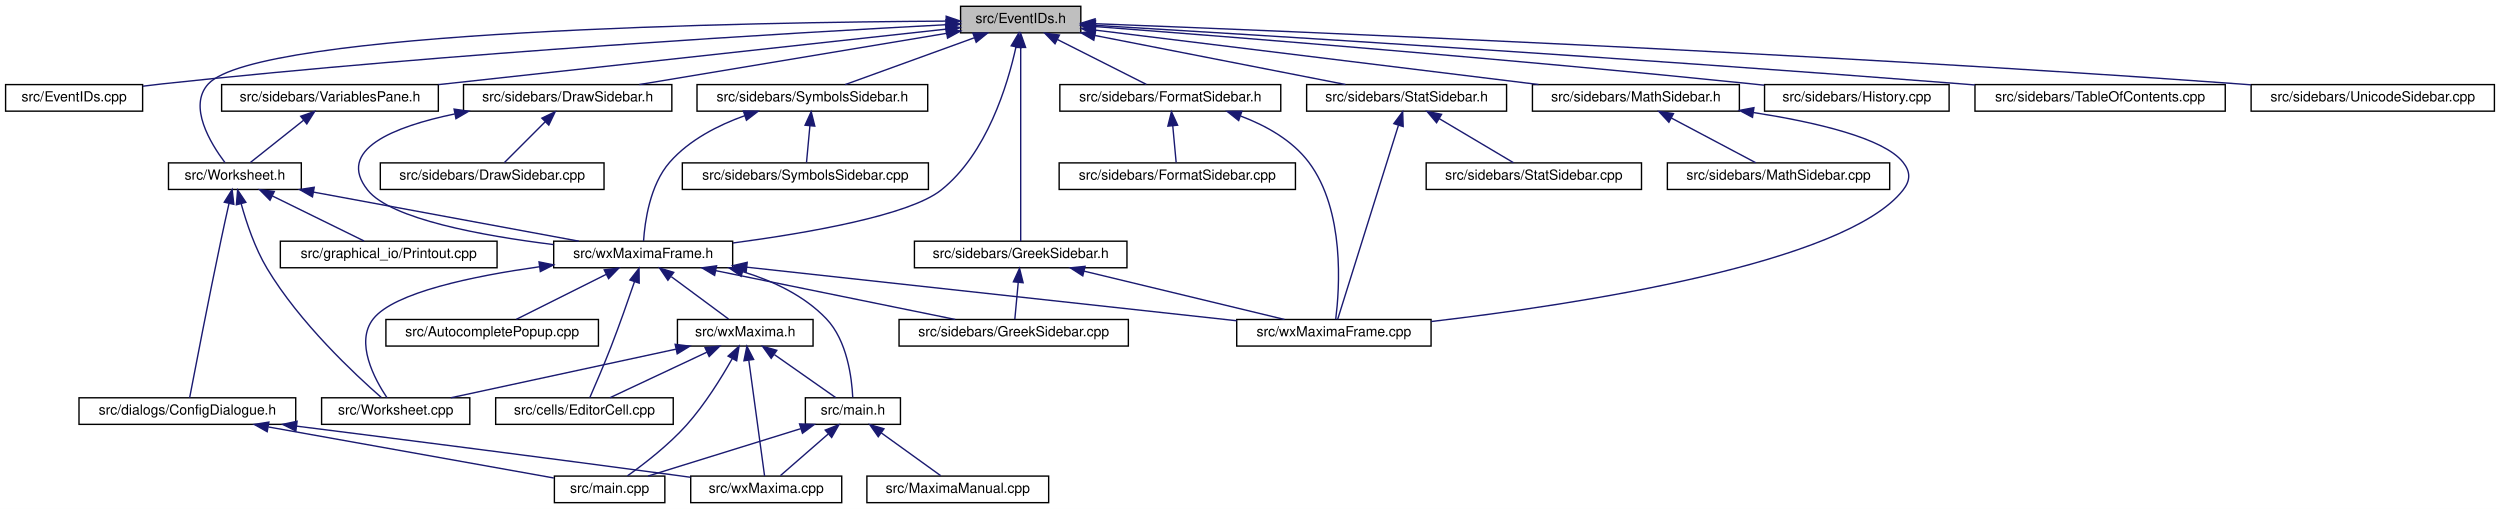
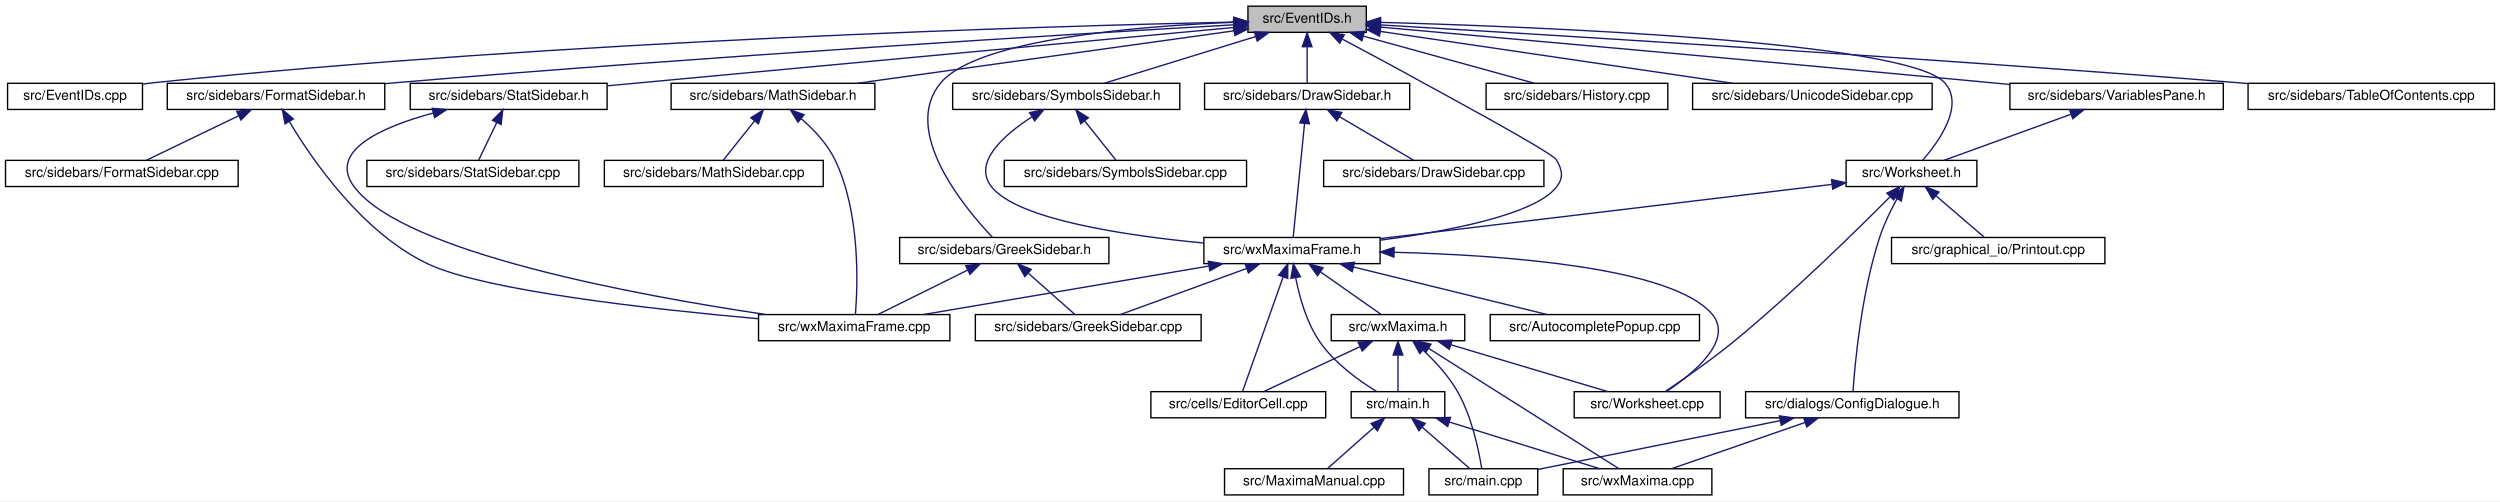
- <svg xmlns="http://www.w3.org/2000/svg" xmlns:xlink="http://www.w3.org/1999/xlink" width="1788pt" height="364pt" viewBox="0.00 0.00 1788.00 364.00">
+ <svg xmlns="http://www.w3.org/2000/svg" xmlns:xlink="http://www.w3.org/1999/xlink" width="1816pt" height="364pt" viewBox="0.00 0.00 1816.00 364.00">
  <g id="graph0" class="graph" transform="scale(1 1) rotate(0) translate(4 360)">
-     <polygon fill="white" stroke="transparent" points="-4,4 -4,-360 1784,-360 1784,4 -4,4" />
+     <polygon fill="white" stroke="transparent" points="-4,4 -4,-360 1812,-360 1812,4 -4,4" />
    <g id="node1" class="node">
      <g id="a_node1">
        <a xlink:title="This file declares the class EventIDs that contains unique IDs for many events wxMaxima needs.">
-           <polygon fill="#bfbfbf" stroke="black" points="683,-336.5 683,-355.5 769,-355.5 769,-336.5 683,-336.5" />
-           <text text-anchor="middle" x="726" y="-343.5" font-family="Helvetica,sans-Serif" font-size="10.00">src/EventIDs.h</text>
+           <polygon fill="#bfbfbf" stroke="black" points="902.5,-336.5 902.5,-355.5 988.5,-355.5 988.5,-336.5 902.5,-336.5" />
+           <text text-anchor="middle" x="945.5" y="-343.5" font-family="Helvetica,sans-Serif" font-size="10.00">src/EventIDs.h</text>
        </a>
      </g>
    </g>
    <g id="node2" class="node">
      <g id="a_node2">
        <a xlink:href="EventIDs_8cpp.html" target="_top" xlink:title="This file defines the class EventIDs that contains unique IDs for many events wxMaxima needs.">
-           <polygon fill="white" stroke="black" points="0,-280.5 0,-299.5 98,-299.5 98,-280.5 0,-280.5" />
-           <text text-anchor="middle" x="49" y="-287.5" font-family="Helvetica,sans-Serif" font-size="10.00">src/EventIDs.cpp</text>
+           <polygon fill="white" stroke="black" points="1.5,-280.5 1.5,-299.5 99.5,-299.5 99.5,-280.5 1.5,-280.5" />
+           <text text-anchor="middle" x="50.5" y="-287.5" font-family="Helvetica,sans-Serif" font-size="10.00">src/EventIDs.cpp</text>
        </a>
      </g>
    </g>
    <g id="edge1" class="edge">
-       <path fill="none" stroke="midnightblue" d="M672.54,-342.32C565.79,-336.7 318.71,-322.31 112,-300 107.5,-299.51 102.82,-298.95 98.14,-298.35" />
-       <polygon fill="midnightblue" stroke="midnightblue" points="672.56,-345.83 682.73,-342.85 672.93,-338.84 672.56,-345.83" />
+       <path fill="none" stroke="midnightblue" d="M891.95,-343.98C759.02,-341.05 403.38,-330.73 108.5,-300 105.56,-299.69 102.54,-299.34 99.5,-298.96" />
+       <polygon fill="midnightblue" stroke="midnightblue" points="892.18,-347.49 902.26,-344.2 892.33,-340.49 892.18,-347.49" />
    </g>
    <g id="node3" class="node">
      <g id="a_node3">
        <a xlink:href="DrawSidebar_8h.html" target="_top" xlink:title="This file declares the class StatSidebar, that provides some statistics buttons.">
-           <polygon fill="white" stroke="black" points="327.5,-280.5 327.5,-299.5 476.5,-299.5 476.5,-280.5 327.5,-280.5" />
-           <text text-anchor="middle" x="402" y="-287.5" font-family="Helvetica,sans-Serif" font-size="10.00">src/sidebars/DrawSidebar.h</text>
+           <polygon fill="white" stroke="black" points="871,-280.5 871,-299.5 1020,-299.5 1020,-280.5 871,-280.5" />
+           <text text-anchor="middle" x="945.5" y="-287.5" font-family="Helvetica,sans-Serif" font-size="10.00">src/sidebars/DrawSidebar.h</text>
        </a>
      </g>
    </g>
    <g id="edge2" class="edge">
-       <path fill="none" stroke="midnightblue" d="M672.82,-336.14C612.02,-326 513.19,-309.53 453.22,-299.54" />
-       <polygon fill="midnightblue" stroke="midnightblue" points="672.54,-339.64 682.98,-337.83 673.69,-332.73 672.54,-339.64" />
+       <path fill="none" stroke="midnightblue" d="M945.5,-325.8C945.5,-316.91 945.5,-306.78 945.5,-299.75" />
+       <polygon fill="midnightblue" stroke="midnightblue" points="942,-326.08 945.5,-336.08 949,-326.08 942,-326.08" />
    </g>
    <g id="node5" class="node">
      <g id="a_node5">
        <a xlink:href="wxMaximaFrame_8h.html" target="_top" xlink:title="This file declares the class wxMaximaFrame.">
-           <polygon fill="white" stroke="black" points="392,-168.5 392,-187.5 520,-187.5 520,-168.5 392,-168.5" />
-           <text text-anchor="middle" x="456" y="-175.5" font-family="Helvetica,sans-Serif" font-size="10.00">src/wxMaximaFrame.h</text>
+           <polygon fill="white" stroke="black" points="870.5,-168.5 870.5,-187.5 998.5,-187.5 998.5,-168.5 870.5,-168.5" />
+           <text text-anchor="middle" x="934.5" y="-175.5" font-family="Helvetica,sans-Serif" font-size="10.00">src/wxMaximaFrame.h</text>
        </a>
      </g>
    </g>
    <g id="edge47" class="edge">
-       <path fill="none" stroke="midnightblue" d="M722.6,-326.31C716.68,-299.36 701.82,-249.97 669,-224 646.25,-206 574.2,-193.41 520.16,-186.21" />
-       <polygon fill="midnightblue" stroke="midnightblue" points="719.22,-327.24 724.62,-336.35 726.08,-325.86 719.22,-327.24" />
+       <path fill="none" stroke="midnightblue" d="M971.13,-331.54C987.83,-322.71 1010.04,-310.82 1029.5,-300 1034.94,-296.97 1123.39,-249.39 1126.5,-244 1130.94,-236.3 1132.02,-230.97 1126.5,-224 1110.66,-204.01 1048.21,-192.05 998.78,-185.54" />
+       <polygon fill="midnightblue" stroke="midnightblue" points="969.21,-328.6 962,-336.36 972.48,-334.79 969.21,-328.6" />
    </g>
    <g id="node16" class="node">
      <g id="a_node16">
+         <a xlink:href="GreekSidebar_8h.html" target="_top" xlink:title="This file declares the class wxMaximaFrame.">
+           <polygon fill="white" stroke="black" points="649.5,-168.5 649.5,-187.5 801.5,-187.5 801.5,-168.5 649.5,-168.5" />
+           <text text-anchor="middle" x="725.5" y="-175.5" font-family="Helvetica,sans-Serif" font-size="10.00">src/sidebars/GreekSidebar.h</text>
+         </a>
+       </g>
+     </g>
+     <g id="edge20" class="edge">
+       <path fill="none" stroke="midnightblue" d="M892.12,-343.81C822.44,-340.99 706.17,-331.56 679.5,-300 649.91,-264.98 696.69,-208.94 716.91,-187.61" />
+       <polygon fill="midnightblue" stroke="midnightblue" points="892.35,-347.32 902.47,-344.19 892.61,-340.32 892.35,-347.32" />
+     </g>
+     <g id="node17" class="node">
+       <g id="a_node17">
        <a xlink:href="FormatSidebar_8h.html" target="_top" xlink:title="This file declares the class StatSidebar, that provides some statistics buttons.">
-           <polygon fill="white" stroke="black" points="754,-280.5 754,-299.5 912,-299.5 912,-280.5 754,-280.5" />
-           <text text-anchor="middle" x="833" y="-287.5" font-family="Helvetica,sans-Serif" font-size="10.00">src/sidebars/FormatSidebar.h</text>
-         </a>
-       </g>
-     </g>
-     <g id="edge20" class="edge">
-       <path fill="none" stroke="midnightblue" d="M752.3,-331.73C772.11,-321.73 798.71,-308.31 815.85,-299.65" />
-       <polygon fill="midnightblue" stroke="midnightblue" points="750.54,-328.69 743.19,-336.32 753.7,-334.94 750.54,-328.69" />
-     </g>
-     <g id="node18" class="node">
-       <g id="a_node18">
-         <a xlink:href="History_8cpp.html" target="_top" xlink:title="This file defines the class History.">
-           <polygon fill="white" stroke="black" points="1258,-280.5 1258,-299.5 1390,-299.5 1390,-280.5 1258,-280.5" />
-           <text text-anchor="middle" x="1324" y="-287.5" font-family="Helvetica,sans-Serif" font-size="10.00">src/sidebars/History.cpp</text>
+           <polygon fill="white" stroke="black" points="117.5,-280.5 117.5,-299.5 275.5,-299.5 275.5,-280.5 117.5,-280.5" />
+           <text text-anchor="middle" x="196.5" y="-287.5" font-family="Helvetica,sans-Serif" font-size="10.00">src/sidebars/FormatSidebar.h</text>
        </a>
      </g>
    </g>
    <g id="edge23" class="edge">
-       <path fill="none" stroke="midnightblue" d="M779.27,-341.01C873.91,-333.79 1077.52,-317.66 1249,-300 1251.87,-299.7 1254.8,-299.39 1257.76,-299.07" />
-       <polygon fill="midnightblue" stroke="midnightblue" points="778.8,-337.54 769.1,-341.78 779.33,-344.52 778.8,-337.54" />
+       <path fill="none" stroke="midnightblue" d="M892.08,-341.98C779.6,-335.49 510.11,-319.21 284.5,-300 281.59,-299.75 278.63,-299.49 275.64,-299.22" />
+       <polygon fill="midnightblue" stroke="midnightblue" points="891.97,-345.48 902.15,-342.56 892.37,-338.49 891.97,-345.48" />
    </g>
    <g id="node19" class="node">
      <g id="a_node19">
-         <a xlink:href="GreekSidebar_8h.html" target="_top" xlink:title="This file declares the class wxMaximaFrame.">
-           <polygon fill="white" stroke="black" points="650,-168.5 650,-187.5 802,-187.5 802,-168.5 650,-168.5" />
-           <text text-anchor="middle" x="726" y="-175.5" font-family="Helvetica,sans-Serif" font-size="10.00">src/sidebars/GreekSidebar.h</text>
-         </a>
-       </g>
-     </g>
-     <g id="edge24" class="edge">
-       <path fill="none" stroke="midnightblue" d="M726,-325.93C726,-289.92 726,-213.23 726,-187.57" />
-       <polygon fill="midnightblue" stroke="midnightblue" points="722.5,-326.08 726,-336.08 729.5,-326.08 722.5,-326.08" />
-     </g>
-     <g id="node20" class="node">
-       <g id="a_node20">
+         <a xlink:href="MathSidebar_8h.html" target="_top" xlink:title="This file declares the class wxMaximaFrame.">
+           <polygon fill="white" stroke="black" points="483.5,-280.5 483.5,-299.5 631.5,-299.5 631.5,-280.5 483.5,-280.5" />
+           <text text-anchor="middle" x="557.5" y="-287.5" font-family="Helvetica,sans-Serif" font-size="10.00">src/sidebars/MathSidebar.h</text>
+         </a>
+       </g>
+     </g>
+     <g id="edge26" class="edge">
+       <path fill="none" stroke="midnightblue" d="M892.37,-337.61C820.95,-327.67 694.26,-310.03 618.86,-299.54" />
+       <polygon fill="midnightblue" stroke="midnightblue" points="892.11,-341.1 902.49,-339.01 893.07,-334.17 892.11,-341.1" />
+     </g>
+     <g id="node21" class="node">
+       <g id="a_node21">
        <a xlink:href="StatSidebar_8h.html" target="_top" xlink:title="This file declares the class StatSidebar, that provides some statistics buttons.">
-           <polygon fill="white" stroke="black" points="930.5,-280.5 930.5,-299.5 1073.5,-299.5 1073.5,-280.5 930.5,-280.5" />
-           <text text-anchor="middle" x="1002" y="-287.5" font-family="Helvetica,sans-Serif" font-size="10.00">src/sidebars/StatSidebar.h</text>
-         </a>
-       </g>
-     </g>
-     <g id="edge27" class="edge">
-       <path fill="none" stroke="midnightblue" d="M779.17,-334.6C831.26,-324.41 909.69,-309.06 958.27,-299.56" />
-       <polygon fill="midnightblue" stroke="midnightblue" points="778.27,-331.21 769.12,-336.56 779.61,-338.08 778.27,-331.21" />
-     </g>
-     <g id="node22" class="node">
-       <g id="a_node22">
-         <a xlink:href="MathSidebar_8h.html" target="_top" xlink:title="This file declares the class wxMaximaFrame.">
-           <polygon fill="white" stroke="black" points="1092,-280.5 1092,-299.5 1240,-299.5 1240,-280.5 1092,-280.5" />
-           <text text-anchor="middle" x="1166" y="-287.5" font-family="Helvetica,sans-Serif" font-size="10.00">src/sidebars/MathSidebar.h</text>
-         </a>
-       </g>
-     </g>
-     <g id="edge30" class="edge">
-       <path fill="none" stroke="midnightblue" d="M779.68,-338.41C859.24,-328.65 1008.49,-310.33 1096.37,-299.55" />
-       <polygon fill="midnightblue" stroke="midnightblue" points="778.89,-334.98 769.39,-339.67 779.74,-341.93 778.89,-334.98" />
-     </g>
-     <g id="node24" class="node">
-       <g id="a_node24">
-         <a xlink:href="TableOfContents_8cpp.html" target="_top" xlink:title="This file defines the class Structure.">
-           <polygon fill="white" stroke="black" points="1408.5,-280.5 1408.5,-299.5 1587.5,-299.5 1587.5,-280.5 1408.5,-280.5" />
-           <text text-anchor="middle" x="1498" y="-287.5" font-family="Helvetica,sans-Serif" font-size="10.00">src/sidebars/TableOfContents.cpp</text>
-         </a>
-       </g>
-     </g>
-     <g id="edge33" class="edge">
-       <path fill="none" stroke="midnightblue" d="M779.53,-341.86C893.51,-335.07 1168.63,-318.17 1399,-300 1402.1,-299.76 1405.25,-299.5 1408.43,-299.24" />
-       <polygon fill="midnightblue" stroke="midnightblue" points="779.11,-338.38 769.33,-342.46 779.52,-345.36 779.11,-338.38" />
+           <polygon fill="white" stroke="black" points="294,-280.5 294,-299.5 437,-299.5 437,-280.5 294,-280.5" />
+           <text text-anchor="middle" x="365.5" y="-287.5" font-family="Helvetica,sans-Serif" font-size="10.00">src/sidebars/StatSidebar.h</text>
+         </a>
+       </g>
+     </g>
+     <g id="edge29" class="edge">
+       <path fill="none" stroke="midnightblue" d="M892.37,-340.05C787.79,-330.32 555.17,-308.66 437.15,-297.67" />
+       <polygon fill="midnightblue" stroke="midnightblue" points="892.1,-343.54 902.38,-340.99 892.75,-336.57 892.1,-343.54" />
+     </g>
+     <g id="node23" class="node">
+       <g id="a_node23">
+         <a xlink:href="SymbolsSidebar_8h.html" target="_top" xlink:title="This file declares the class wxMaximaFrame.">
+           <polygon fill="white" stroke="black" points="688,-280.5 688,-299.5 853,-299.5 853,-280.5 688,-280.5" />
+           <text text-anchor="middle" x="770.5" y="-287.5" font-family="Helvetica,sans-Serif" font-size="10.00">src/sidebars/SymbolsSidebar.h</text>
+         </a>
+       </g>
+     </g>
+     <g id="edge32" class="edge">
+       <path fill="none" stroke="midnightblue" d="M908.03,-333.44C875.03,-323.26 827.74,-308.66 798.1,-299.52" />
+       <polygon fill="midnightblue" stroke="midnightblue" points="907.18,-336.84 917.77,-336.44 909.25,-330.15 907.18,-336.84" />
    </g>
    <g id="node25" class="node">
      <g id="a_node25">
-         <a xlink:href="UnicodeSidebar_8cpp.html" target="_top" xlink:title="This file defines the class UnicodeSidebar.">
-           <polygon fill="white" stroke="black" points="1606,-280.5 1606,-299.5 1780,-299.5 1780,-280.5 1606,-280.5" />
-           <text text-anchor="middle" x="1693" y="-287.5" font-family="Helvetica,sans-Serif" font-size="10.00">src/sidebars/UnicodeSidebar.cpp</text>
-         </a>
-       </g>
-     </g>
-     <g id="edge34" class="edge">
-       <path fill="none" stroke="midnightblue" d="M779.25,-343.03C915.44,-337.81 1287.55,-322.49 1597,-300 1599.92,-299.79 1602.89,-299.56 1605.89,-299.33" />
-       <polygon fill="midnightblue" stroke="midnightblue" points="778.95,-339.53 769.09,-343.41 779.21,-346.53 778.95,-339.53" />
+         <a xlink:href="History_8cpp.html" target="_top" xlink:title="This file defines the class History.">
+           <polygon fill="white" stroke="black" points="1075.5,-280.5 1075.5,-299.5 1207.5,-299.5 1207.5,-280.5 1075.5,-280.5" />
+           <text text-anchor="middle" x="1141.5" y="-287.5" font-family="Helvetica,sans-Serif" font-size="10.00">src/sidebars/History.cpp</text>
+         </a>
+       </g>
+     </g>
+     <g id="edge35" class="edge">
+       <path fill="none" stroke="midnightblue" d="M986.52,-333.7C1023.51,-323.51 1077.1,-308.74 1110.59,-299.52" />
+       <polygon fill="midnightblue" stroke="midnightblue" points="985.27,-330.41 976.56,-336.44 987.13,-337.16 985.27,-330.41" />
    </g>
    <g id="node26" class="node">
      <g id="a_node26">
-         <a xlink:href="VariablesPane_8h.html" target="_top" xlink:title="The file that contains the &quot;variables&quot; sidepane.">
-           <polygon fill="white" stroke="black" points="154.5,-280.5 154.5,-299.5 309.5,-299.5 309.5,-280.5 154.5,-280.5" />
-           <text text-anchor="middle" x="232" y="-287.5" font-family="Helvetica,sans-Serif" font-size="10.00">src/sidebars/VariablesPane.h</text>
-         </a>
-       </g>
-     </g>
-     <g id="edge35" class="edge">
-       <path fill="none" stroke="midnightblue" d="M672.62,-339.16C585.09,-329.6 410.71,-310.53 309.55,-299.48" />
-       <polygon fill="midnightblue" stroke="midnightblue" points="672.27,-342.65 682.59,-340.26 673.03,-335.69 672.27,-342.65" />
+         <a xlink:href="UnicodeSidebar_8cpp.html" target="_top" xlink:title="This file defines the class UnicodeSidebar.">
+           <polygon fill="white" stroke="black" points="1225.5,-280.5 1225.5,-299.5 1399.5,-299.5 1399.5,-280.5 1225.5,-280.5" />
+           <text text-anchor="middle" x="1312.5" y="-287.5" font-family="Helvetica,sans-Serif" font-size="10.00">src/sidebars/UnicodeSidebar.cpp</text>
+         </a>
+       </g>
+     </g>
+     <g id="edge36" class="edge">
+       <path fill="none" stroke="midnightblue" d="M998.77,-337.16C1066.91,-327.14 1184.49,-309.84 1254.73,-299.5" />
+       <polygon fill="midnightblue" stroke="midnightblue" points="998.06,-333.73 988.68,-338.65 999.08,-340.65 998.06,-333.73" />
    </g>
    <g id="node27" class="node">
      <g id="a_node27">
+         <a xlink:href="VariablesPane_8h.html" target="_top" xlink:title="The file that contains the &quot;variables&quot; sidepane.">
+           <polygon fill="white" stroke="black" points="1456,-280.5 1456,-299.5 1611,-299.5 1611,-280.5 1456,-280.5" />
+           <text text-anchor="middle" x="1533.5" y="-287.5" font-family="Helvetica,sans-Serif" font-size="10.00">src/sidebars/VariablesPane.h</text>
+         </a>
+       </g>
+     </g>
+     <g id="edge37" class="edge">
+       <path fill="none" stroke="midnightblue" d="M998.68,-340.3C1089.49,-332.24 1280.28,-315.2 1441.5,-300 1446.13,-299.56 1450.9,-299.11 1455.7,-298.65" />
+       <polygon fill="midnightblue" stroke="midnightblue" points="998.29,-336.82 988.63,-341.19 998.9,-343.79 998.29,-336.82" />
+     </g>
+     <g id="node28" class="node">
+       <g id="a_node28">
        <a xlink:href="Worksheet_8h.html" target="_top" xlink:title="This file defines the class Worksheet.">
-           <polygon fill="white" stroke="black" points="116.5,-224.5 116.5,-243.5 211.5,-243.5 211.5,-224.5 116.5,-224.5" />
-           <text text-anchor="middle" x="164" y="-231.5" font-family="Helvetica,sans-Serif" font-size="10.00">src/Worksheet.h</text>
+           <polygon fill="white" stroke="black" points="1337,-224.5 1337,-243.5 1432,-243.5 1432,-224.5 1337,-224.5" />
+           <text text-anchor="middle" x="1384.5" y="-231.5" font-family="Helvetica,sans-Serif" font-size="10.00">src/Worksheet.h</text>
        </a>
      </g>
    </g>
    <g id="edge46" class="edge">
-       <path fill="none" stroke="midnightblue" d="M672.48,-344.9C535.48,-344.08 180.41,-338.26 145,-300 130.31,-284.12 146.55,-257.49 156.85,-243.77" />
-       <polygon fill="midnightblue" stroke="midnightblue" points="672.71,-348.4 682.73,-344.95 672.75,-341.4 672.71,-348.4" />
-     </g>
-     <g id="node30" class="node">
-       <g id="a_node30">
-         <a xlink:href="SymbolsSidebar_8h.html" target="_top" xlink:title="This file declares the class wxMaximaFrame.">
-           <polygon fill="white" stroke="black" points="494.5,-280.5 494.5,-299.5 659.5,-299.5 659.5,-280.5 494.5,-280.5" />
-           <text text-anchor="middle" x="577" y="-287.5" font-family="Helvetica,sans-Serif" font-size="10.00">src/sidebars/SymbolsSidebar.h</text>
-         </a>
-       </g>
-     </g>
-     <g id="edge43" class="edge">
-       <path fill="none" stroke="midnightblue" d="M692.63,-332.91C664.62,-322.75 625.3,-308.51 600.5,-299.52" />
-       <polygon fill="midnightblue" stroke="midnightblue" points="691.8,-336.33 702.39,-336.44 694.18,-329.75 691.8,-336.33" />
+       <path fill="none" stroke="midnightblue" d="M998.86,-343.76C1114.78,-340.52 1381.4,-329.86 1408.5,-300 1423.37,-283.61 1404.47,-257.2 1392.66,-243.64" />
+       <polygon fill="midnightblue" stroke="midnightblue" points="998.69,-340.26 988.79,-344.03 998.88,-347.26 998.69,-340.26" />
+     </g>
+     <g id="node31" class="node">
+       <g id="a_node31">
+         <a xlink:href="TableOfContents_8cpp.html" target="_top" xlink:title="This file defines the class Structure.">
+           <polygon fill="white" stroke="black" points="1629,-280.5 1629,-299.5 1808,-299.5 1808,-280.5 1629,-280.5" />
+           <text text-anchor="middle" x="1718.5" y="-287.5" font-family="Helvetica,sans-Serif" font-size="10.00">src/sidebars/TableOfContents.cpp</text>
+         </a>
+       </g>
+     </g>
+     <g id="edge45" class="edge">
+       <path fill="none" stroke="midnightblue" d="M998.77,-341.9C1112.84,-335.17 1389.17,-318.33 1620.5,-300 1623.23,-299.78 1625.99,-299.56 1628.79,-299.33" />
+       <polygon fill="midnightblue" stroke="midnightblue" points="998.34,-338.42 988.57,-342.5 998.75,-345.41 998.34,-338.42" />
    </g>
    <g id="node4" class="node">
      <g id="a_node4">
        <a xlink:href="DrawSidebar_8cpp.html" target="_top" xlink:title="This file defines the class StatSidebar.">
-           <polygon fill="white" stroke="black" points="268,-224.5 268,-243.5 428,-243.5 428,-224.5 268,-224.5" />
-           <text text-anchor="middle" x="348" y="-231.5" font-family="Helvetica,sans-Serif" font-size="10.00">src/sidebars/DrawSidebar.cpp</text>
+           <polygon fill="white" stroke="black" points="957.5,-224.5 957.5,-243.5 1117.5,-243.5 1117.5,-224.5 957.5,-224.5" />
+           <text text-anchor="middle" x="1037.5" y="-231.5" font-family="Helvetica,sans-Serif" font-size="10.00">src/sidebars/DrawSidebar.cpp</text>
        </a>
      </g>
    </g>
    <g id="edge3" class="edge">
-       <path fill="none" stroke="midnightblue" d="M386,-273C376.43,-263.43 364.64,-251.64 356.75,-243.75" />
-       <polygon fill="midnightblue" stroke="midnightblue" points="383.54,-275.49 393.08,-280.08 388.49,-270.54 383.54,-275.49" />
+       <path fill="none" stroke="midnightblue" d="M969.05,-275.18C985.98,-265.24 1008.28,-252.15 1022.76,-243.65" />
+       <polygon fill="midnightblue" stroke="midnightblue" points="967.13,-272.24 960.28,-280.32 970.68,-278.28 967.13,-272.24" />
    </g>
    <g id="edge4" class="edge">
-       <path fill="none" stroke="midnightblue" d="M321.24,-278.51C277.23,-269.35 236,-252.84 259,-224 275.49,-203.32 340.87,-191.39 391.84,-185.08" />
-       <polygon fill="midnightblue" stroke="midnightblue" points="320.76,-281.98 331.25,-280.46 322.1,-275.11 320.76,-281.98" />
+       <path fill="none" stroke="midnightblue" d="M943.63,-270.35C941.23,-246.25 937.13,-205.31 935.36,-187.59" />
+       <polygon fill="midnightblue" stroke="midnightblue" points="940.16,-270.77 944.64,-280.37 947.12,-270.07 940.16,-270.77" />
    </g>
    <g id="node6" class="node">
      <g id="a_node6">
        <a xlink:href="AutocompletePopup_8cpp.html" target="_top" xlink:title="This file defines the class AutocompletePopup.">
-           <polygon fill="white" stroke="black" points="272,-112.5 272,-131.5 424,-131.5 424,-112.5 272,-112.5" />
-           <text text-anchor="middle" x="348" y="-119.5" font-family="Helvetica,sans-Serif" font-size="10.00">src/AutocompletePopup.cpp</text>
+           <polygon fill="white" stroke="black" points="1078.5,-112.5 1078.5,-131.5 1230.5,-131.5 1230.5,-112.5 1078.5,-112.5" />
+           <text text-anchor="middle" x="1154.5" y="-119.5" font-family="Helvetica,sans-Serif" font-size="10.00">src/AutocompletePopup.cpp</text>
        </a>
      </g>
    </g>
    <g id="edge5" class="edge">
-       <path fill="none" stroke="midnightblue" d="M429.45,-163.73C409.45,-153.73 382.61,-140.31 365.31,-131.65" />
-       <polygon fill="midnightblue" stroke="midnightblue" points="428.14,-166.98 438.65,-168.32 431.27,-160.72 428.14,-166.98" />
+       <path fill="none" stroke="midnightblue" d="M979.22,-166.02C1020.78,-155.82 1081.81,-140.84 1119.8,-131.52" />
+       <polygon fill="midnightblue" stroke="midnightblue" points="978.24,-162.66 969.36,-168.44 979.91,-169.46 978.24,-162.66" />
    </g>
    <g id="node7" class="node">
      <g id="a_node7">
        <a xlink:href="EditorCell_8cpp.html" target="_top" xlink:title="This file defines the class EditorCell.">
-           <polygon fill="white" stroke="black" points="350.5,-56.5 350.5,-75.5 477.5,-75.5 477.5,-56.5 350.5,-56.5" />
-           <text text-anchor="middle" x="414" y="-63.5" font-family="Helvetica,sans-Serif" font-size="10.00">src/cells/EditorCell.cpp</text>
+           <polygon fill="white" stroke="black" points="832,-56.5 832,-75.5 959,-75.5 959,-56.5 832,-56.5" />
+           <text text-anchor="middle" x="895.5" y="-63.5" font-family="Helvetica,sans-Serif" font-size="10.00">src/cells/EditorCell.cpp</text>
        </a>
      </g>
    </g>
    <g id="edge6" class="edge">
-       <path fill="none" stroke="midnightblue" d="M449.75,-158.42C445.28,-145.36 439.02,-127.52 433,-112 428.03,-99.19 421.74,-84.57 417.8,-75.56" />
-       <polygon fill="midnightblue" stroke="midnightblue" points="446.51,-159.76 453.04,-168.11 453.14,-157.51 446.51,-159.76" />
+       <path fill="none" stroke="midnightblue" d="M928,-158.67C919.48,-134.62 904.86,-93.39 898.55,-75.59" />
+       <polygon fill="midnightblue" stroke="midnightblue" points="924.8,-160.11 931.44,-168.37 931.4,-157.77 924.8,-160.11" />
    </g>
    <g id="node8" class="node">
      <g id="a_node8">
        <a xlink:href="main_8h.html" target="_top" xlink:title="This file declares the class wxMaxima that contains most of the program's logic.">
-           <polygon fill="white" stroke="black" points="572,-56.5 572,-75.5 640,-75.5 640,-56.5 572,-56.5" />
-           <text text-anchor="middle" x="606" y="-63.5" font-family="Helvetica,sans-Serif" font-size="10.00">src/main.h</text>
+           <polygon fill="white" stroke="black" points="977.5,-56.5 977.5,-75.5 1045.5,-75.5 1045.5,-56.5 977.5,-56.5" />
+           <text text-anchor="middle" x="1011.5" y="-63.5" font-family="Helvetica,sans-Serif" font-size="10.00">src/main.h</text>
        </a>
      </g>
    </g>
    <g id="edge7" class="edge">
-       <path fill="none" stroke="midnightblue" d="M527.29,-165.68C548.94,-159.07 571.16,-148.59 587,-132 601.94,-116.35 605.22,-89.62 605.88,-75.82" />
-       <polygon fill="midnightblue" stroke="midnightblue" points="526.08,-162.38 517.4,-168.46 527.98,-169.12 526.08,-162.38" />
+       <path fill="none" stroke="midnightblue" d="M937.22,-158.09C939.9,-144.37 945.01,-125.85 954.5,-112 965.26,-96.29 983.16,-83.46 996.03,-75.57" />
+       <polygon fill="midnightblue" stroke="midnightblue" points="933.71,-157.85 935.5,-168.29 940.61,-159.01 933.71,-157.85" />
    </g>
    <g id="node12" class="node">
      <g id="a_node12">
        <a xlink:href="GreekSidebar_8cpp.html" target="_top" xlink:title="This file defines the class GreekSidebar.">
-           <polygon fill="white" stroke="black" points="639,-112.5 639,-131.5 803,-131.5 803,-112.5 639,-112.5" />
-           <text text-anchor="middle" x="721" y="-119.5" font-family="Helvetica,sans-Serif" font-size="10.00">src/sidebars/GreekSidebar.cpp</text>
+           <polygon fill="white" stroke="black" points="704.5,-112.5 704.5,-131.5 868.5,-131.5 868.5,-112.5 704.5,-112.5" />
+           <text text-anchor="middle" x="786.5" y="-119.5" font-family="Helvetica,sans-Serif" font-size="10.00">src/sidebars/GreekSidebar.cpp</text>
        </a>
      </g>
    </g>
    <g id="edge11" class="edge">
-       <path fill="none" stroke="midnightblue" d="M507.97,-166.41C558.05,-156.2 632.86,-140.96 679.21,-131.52" />
-       <polygon fill="midnightblue" stroke="midnightblue" points="507.09,-163.02 497.99,-168.44 508.49,-169.88 507.09,-163.02" />
+       <path fill="none" stroke="midnightblue" d="M901.35,-164.91C873.53,-154.75 834.48,-140.51 809.84,-131.52" />
+       <polygon fill="midnightblue" stroke="midnightblue" points="900.46,-168.3 911.05,-168.44 902.85,-161.73 900.46,-168.3" />
    </g>
    <g id="node13" class="node">
      <g id="a_node13">
        <a xlink:href="wxMaxima_8h.html" target="_top" xlink:title="This file declares the class wxMaxima that contains most of the program's logic.">
-           <polygon fill="white" stroke="black" points="480.5,-112.5 480.5,-131.5 577.5,-131.5 577.5,-112.5 480.5,-112.5" />
-           <text text-anchor="middle" x="529" y="-119.5" font-family="Helvetica,sans-Serif" font-size="10.00">src/wxMaxima.h</text>
+           <polygon fill="white" stroke="black" points="963,-112.5 963,-131.5 1060,-131.5 1060,-112.5 963,-112.5" />
+           <text text-anchor="middle" x="1011.5" y="-119.5" font-family="Helvetica,sans-Serif" font-size="10.00">src/wxMaxima.h</text>
        </a>
      </g>
    </g>
    <g id="edge12" class="edge">
-       <path fill="none" stroke="midnightblue" d="M476.14,-162.1C489.28,-152.38 505.98,-140.03 517.06,-131.83" />
-       <polygon fill="midnightblue" stroke="midnightblue" points="473.69,-159.56 467.73,-168.32 477.85,-165.19 473.69,-159.56" />
+       <path fill="none" stroke="midnightblue" d="M955.4,-162.34C969.41,-152.52 987.38,-139.91 999.16,-131.65" />
+       <polygon fill="midnightblue" stroke="midnightblue" points="953.05,-159.72 946.87,-168.32 957.07,-165.45 953.05,-159.72" />
    </g>
    <g id="node14" class="node">
      <g id="a_node14">
        <a xlink:href="Worksheet_8cpp.html" target="_top" xlink:title="This file defines the class Worksheet.">
-           <polygon fill="white" stroke="black" points="226,-56.5 226,-75.5 332,-75.5 332,-56.5 226,-56.5" />
-           <text text-anchor="middle" x="279" y="-63.5" font-family="Helvetica,sans-Serif" font-size="10.00">src/Worksheet.cpp</text>
+           <polygon fill="white" stroke="black" points="1139.5,-56.5 1139.5,-75.5 1245.5,-75.5 1245.5,-56.5 1139.5,-56.5" />
+           <text text-anchor="middle" x="1192.5" y="-63.5" font-family="Helvetica,sans-Serif" font-size="10.00">src/Worksheet.cpp</text>
        </a>
      </g>
    </g>
    <g id="edge18" class="edge">
-       <path fill="none" stroke="midnightblue" d="M381.81,-169.21C333.95,-162.48 277.93,-150.81 263,-132 249.71,-115.25 263.79,-89 272.76,-75.56" />
-       <polygon fill="midnightblue" stroke="midnightblue" points="381.51,-172.7 391.89,-170.57 382.45,-165.77 381.51,-172.7" />
+       <path fill="none" stroke="midnightblue" d="M1008.72,-176.74C1089.25,-174.68 1210.28,-165.85 1239.5,-132 1255.97,-112.92 1225.66,-88.33 1206.48,-75.56" />
+       <polygon fill="midnightblue" stroke="midnightblue" points="1008.54,-173.24 998.62,-176.96 1008.7,-180.24 1008.54,-173.24" />
    </g>
    <g id="node15" class="node">
      <g id="a_node15">
        <a xlink:href="wxMaximaFrame_8cpp.html" target="_top" xlink:title="This file defines the class wxMaximaFrame.">
-           <polygon fill="white" stroke="black" points="880.5,-112.5 880.5,-131.5 1019.5,-131.5 1019.5,-112.5 880.5,-112.5" />
-           <text text-anchor="middle" x="950" y="-119.5" font-family="Helvetica,sans-Serif" font-size="10.00">src/wxMaximaFrame.cpp</text>
+           <polygon fill="white" stroke="black" points="547,-112.5 547,-131.5 686,-131.5 686,-112.5 547,-112.5" />
+           <text text-anchor="middle" x="616.5" y="-119.5" font-family="Helvetica,sans-Serif" font-size="10.00">src/wxMaximaFrame.cpp</text>
        </a>
      </g>
    </g>
    <g id="edge19" class="edge">
-       <path fill="none" stroke="midnightblue" d="M530.16,-168.89C624.98,-158.53 787.93,-140.72 880.47,-130.6" />
-       <polygon fill="midnightblue" stroke="midnightblue" points="529.64,-165.43 520.08,-170 530.4,-172.39 529.64,-165.43" />
+       <path fill="none" stroke="midnightblue" d="M874.01,-166.73C813.91,-156.52 722.84,-141.06 666.65,-131.52" />
+       <polygon fill="midnightblue" stroke="midnightblue" points="873.67,-170.22 884.11,-168.44 874.84,-163.32 873.67,-170.22" />
    </g>
    <g id="node9" class="node">
      <g id="a_node9">
        <a xlink:href="main_8cpp.html" target="_top" xlink:title="The file that defines the starting point of the program.">
-           <polygon fill="white" stroke="black" points="392.5,-0.5 392.5,-19.5 471.5,-19.5 471.5,-0.5 392.5,-0.5" />
-           <text text-anchor="middle" x="432" y="-7.5" font-family="Helvetica,sans-Serif" font-size="10.00">src/main.cpp</text>
+           <polygon fill="white" stroke="black" points="1034,-0.5 1034,-19.5 1113,-19.5 1113,-0.5 1034,-0.5" />
+           <text text-anchor="middle" x="1073.5" y="-7.5" font-family="Helvetica,sans-Serif" font-size="10.00">src/main.cpp</text>
        </a>
      </g>
    </g>
    <g id="edge8" class="edge">
-       <path fill="none" stroke="midnightblue" d="M568.74,-53.44C535.93,-43.26 488.92,-28.66 459.44,-19.52" />
-       <polygon fill="midnightblue" stroke="midnightblue" points="567.84,-56.82 578.43,-56.44 569.92,-50.14 567.84,-56.82" />
+       <path fill="none" stroke="midnightblue" d="M1029.25,-49.54C1040.31,-39.91 1054.13,-27.87 1063.36,-19.83" />
+       <polygon fill="midnightblue" stroke="midnightblue" points="1026.7,-47.12 1021.46,-56.32 1031.3,-52.4 1026.7,-47.12" />
    </g>
    <g id="node10" class="node">
      <g id="a_node10">
        <a xlink:href="MaximaManual_8cpp.html" target="_top" xlink:title="This file defines the class MaximaManual.">
-           <polygon fill="white" stroke="black" points="616,-0.5 616,-19.5 746,-19.5 746,-0.5 616,-0.5" />
-           <text text-anchor="middle" x="681" y="-7.5" font-family="Helvetica,sans-Serif" font-size="10.00">src/MaximaManual.cpp</text>
+           <polygon fill="white" stroke="black" points="885.5,-0.5 885.5,-19.5 1015.5,-19.5 1015.5,-0.5 885.5,-0.5" />
+           <text text-anchor="middle" x="950.5" y="-7.5" font-family="Helvetica,sans-Serif" font-size="10.00">src/MaximaManual.cpp</text>
        </a>
      </g>
    </g>
    <g id="edge9" class="edge">
-       <path fill="none" stroke="midnightblue" d="M626.31,-50.38C639.86,-40.62 657.24,-28.11 668.73,-19.83" />
-       <polygon fill="midnightblue" stroke="midnightblue" points="624.12,-47.64 618.05,-56.32 628.21,-53.32 624.12,-47.64" />
+       <path fill="none" stroke="midnightblue" d="M994.03,-49.54C983.16,-39.91 969.56,-27.87 960.48,-19.83" />
+       <polygon fill="midnightblue" stroke="midnightblue" points="991.89,-52.32 1001.7,-56.32 996.53,-47.07 991.89,-52.32" />
    </g>
    <g id="node11" class="node">
      <g id="a_node11">
        <a xlink:href="wxMaxima_8cpp.html" target="_top" xlink:title="This file defines the contents of the class wxMaxima that contains most of the program's logic.">
-           <polygon fill="white" stroke="black" points="490,-0.5 490,-19.5 598,-19.5 598,-0.5 490,-0.5" />
-           <text text-anchor="middle" x="544" y="-7.5" font-family="Helvetica,sans-Serif" font-size="10.00">src/wxMaxima.cpp</text>
+           <polygon fill="white" stroke="black" points="1131.5,-0.5 1131.5,-19.5 1239.5,-19.5 1239.5,-0.5 1131.5,-0.5" />
+           <text text-anchor="middle" x="1185.5" y="-7.5" font-family="Helvetica,sans-Serif" font-size="10.00">src/wxMaxima.cpp</text>
        </a>
      </g>
    </g>
    <g id="edge10" class="edge">
-       <path fill="none" stroke="midnightblue" d="M588.25,-49.54C577.19,-39.91 563.37,-27.87 554.14,-19.83" />
-       <polygon fill="midnightblue" stroke="midnightblue" points="586.2,-52.4 596.04,-56.32 590.8,-47.12 586.2,-52.4" />
+       <path fill="none" stroke="midnightblue" d="M1048.76,-53.44C1081.57,-43.26 1128.58,-28.66 1158.06,-19.52" />
+       <polygon fill="midnightblue" stroke="midnightblue" points="1047.58,-50.14 1039.07,-56.44 1049.66,-56.82 1047.58,-50.14" />
    </g>
    <g id="edge13" class="edge">
-       <path fill="none" stroke="midnightblue" d="M501.52,-108.1C480.03,-98.01 450.78,-84.27 432.14,-75.52" />
-       <polygon fill="midnightblue" stroke="midnightblue" points="500.24,-111.36 510.78,-112.44 503.21,-105.02 500.24,-111.36" />
+       <path fill="none" stroke="midnightblue" d="M983.78,-108.1C962.11,-98.01 932.6,-84.27 913.79,-75.52" />
+       <polygon fill="midnightblue" stroke="midnightblue" points="982.58,-111.4 993.12,-112.44 985.53,-105.05 982.58,-111.4" />
    </g>
    <g id="edge14" class="edge">
-       <path fill="none" stroke="midnightblue" d="M549.9,-106.34C563.91,-96.52 581.88,-83.91 593.66,-75.65" />
-       <polygon fill="midnightblue" stroke="midnightblue" points="547.55,-103.72 541.37,-112.32 551.57,-109.45 547.55,-103.72" />
+       <path fill="none" stroke="midnightblue" d="M1011.5,-101.8C1011.5,-92.91 1011.5,-82.78 1011.5,-75.75" />
+       <polygon fill="midnightblue" stroke="midnightblue" points="1008,-102.08 1011.5,-112.08 1015,-102.08 1008,-102.08" />
    </g>
    <g id="edge15" class="edge">
-       <path fill="none" stroke="midnightblue" d="M519.71,-103.54C511.97,-89.83 500.11,-70.67 487,-56 474.17,-41.65 456.56,-28.08 444.75,-19.67" />
-       <polygon fill="midnightblue" stroke="midnightblue" points="516.71,-105.33 524.59,-112.42 522.84,-101.97 516.71,-105.33" />
+       <path fill="none" stroke="midnightblue" d="M1029.91,-105.54C1038.46,-97.51 1048.11,-87.06 1054.5,-76 1065.2,-57.47 1070.29,-32.43 1072.34,-19.51" />
+       <polygon fill="midnightblue" stroke="midnightblue" points="1027.31,-103.17 1022.2,-112.45 1031.98,-108.38 1027.31,-103.17" />
    </g>
    <g id="edge17" class="edge">
-       <path fill="none" stroke="midnightblue" d="M531.54,-102.35C534.83,-78.25 540.41,-37.31 542.83,-19.59" />
-       <polygon fill="midnightblue" stroke="midnightblue" points="528.06,-101.99 530.18,-112.37 535,-102.93 528.06,-101.99" />
+       <path fill="none" stroke="midnightblue" d="M1033.63,-107.01C1070.16,-83.92 1141.98,-38.51 1171.91,-19.59" />
+       <polygon fill="midnightblue" stroke="midnightblue" points="1031.74,-104.07 1025.15,-112.37 1035.48,-109.98 1031.74,-104.07" />
    </g>
    <g id="edge16" class="edge">
-       <path fill="none" stroke="midnightblue" d="M479.38,-110.28C432.13,-100.08 361.96,-84.92 318.43,-75.52" />
-       <polygon fill="midnightblue" stroke="midnightblue" points="478.87,-113.75 489.39,-112.44 480.35,-106.91 478.87,-113.75" />
+       <path fill="none" stroke="midnightblue" d="M1049.82,-109.57C1083.96,-99.38 1133.16,-84.7 1163.95,-75.52" />
+       <polygon fill="midnightblue" stroke="midnightblue" points="1048.76,-106.23 1040.18,-112.44 1050.76,-112.94 1048.76,-106.23" />
+     </g>
+     <g id="edge21" class="edge">
+       <path fill="none" stroke="midnightblue" d="M742.97,-161.54C753.84,-151.91 767.44,-139.87 776.52,-131.83" />
+       <polygon fill="midnightblue" stroke="midnightblue" points="740.47,-159.07 735.3,-168.32 745.11,-164.32 740.47,-159.07" />
    </g>
    <g id="edge22" class="edge">
-       <path fill="none" stroke="midnightblue" d="M883.44,-276.95C901.4,-270.17 920.11,-259.77 932,-244 958.08,-209.4 954.02,-153.11 951.3,-131.67" />
-       <polygon fill="midnightblue" stroke="midnightblue" points="881.89,-273.78 873.58,-280.36 884.17,-280.4 881.89,-273.78" />
-     </g>
-     <g id="node17" class="node">
-       <g id="a_node17">
+       <path fill="none" stroke="midnightblue" d="M698.98,-163.86C678.77,-153.85 651.51,-140.35 633.97,-131.65" />
+       <polygon fill="midnightblue" stroke="midnightblue" points="697.47,-167.02 707.99,-168.32 700.58,-160.75 697.47,-167.02" />
+     </g>
+     <g id="edge25" class="edge">
+       <path fill="none" stroke="midnightblue" d="M206.28,-271.49C222.91,-243.68 259.62,-190.28 307.5,-168 348.78,-148.78 468.96,-135.41 546.7,-128.48" />
+       <polygon fill="midnightblue" stroke="midnightblue" points="203.06,-270.06 201.07,-280.47 209.11,-273.57 203.06,-270.06" />
+     </g>
+     <g id="node18" class="node">
+       <g id="a_node18">
        <a xlink:href="FormatSidebar_8cpp.html" target="_top" xlink:title="This file defines the class FormatSidebar.">
-           <polygon fill="white" stroke="black" points="753.5,-224.5 753.5,-243.5 922.5,-243.5 922.5,-224.5 753.5,-224.5" />
-           <text text-anchor="middle" x="838" y="-231.5" font-family="Helvetica,sans-Serif" font-size="10.00">src/sidebars/FormatSidebar.cpp</text>
-         </a>
-       </g>
-     </g>
-     <g id="edge21" class="edge">
-       <path fill="none" stroke="midnightblue" d="M834.75,-270.1C835.58,-261.14 836.53,-250.86 837.19,-243.75" />
-       <polygon fill="midnightblue" stroke="midnightblue" points="831.26,-269.8 833.83,-280.08 838.23,-270.45 831.26,-269.8" />
-     </g>
-     <g id="edge25" class="edge">
-       <path fill="none" stroke="midnightblue" d="M724.25,-158.1C723.42,-149.14 722.47,-138.86 721.81,-131.75" />
-       <polygon fill="midnightblue" stroke="midnightblue" points="720.77,-158.45 725.17,-168.08 727.74,-157.8 720.77,-158.45" />
-     </g>
-     <g id="edge26" class="edge">
-       <path fill="none" stroke="midnightblue" d="M771.26,-166.09C813.58,-155.89 875.91,-140.86 914.67,-131.52" />
-       <polygon fill="midnightblue" stroke="midnightblue" points="770.39,-162.7 761.49,-168.44 772.04,-169.5 770.39,-162.7" />
-     </g>
-     <g id="edge29" class="edge">
-       <path fill="none" stroke="midnightblue" d="M996.17,-270.39C984.95,-234.59 960.76,-157.34 952.68,-131.57" />
-       <polygon fill="midnightblue" stroke="midnightblue" points="992.87,-271.58 999.2,-280.08 999.55,-269.49 992.87,-271.58" />
-     </g>
-     <g id="node21" class="node">
-       <g id="a_node21">
+           <polygon fill="white" stroke="black" points="0,-224.5 0,-243.5 169,-243.5 169,-224.5 0,-224.5" />
+           <text text-anchor="middle" x="84.5" y="-231.5" font-family="Helvetica,sans-Serif" font-size="10.00">src/sidebars/FormatSidebar.cpp</text>
+         </a>
+       </g>
+     </g>
+     <g id="edge24" class="edge">
+       <path fill="none" stroke="midnightblue" d="M169.25,-275.86C148.48,-265.85 120.48,-252.35 102.45,-243.65" />
+       <polygon fill="midnightblue" stroke="midnightblue" points="167.98,-279.13 178.51,-280.32 171.02,-272.83 167.98,-279.13" />
+     </g>
+     <g id="edge28" class="edge">
+       <path fill="none" stroke="midnightblue" d="M578.06,-273.77C587.1,-265.93 596.9,-255.58 602.5,-244 621.09,-205.54 619.06,-152.44 617.38,-131.75" />
+       <polygon fill="midnightblue" stroke="midnightblue" points="575.67,-271.21 570.13,-280.24 580.09,-276.64 575.67,-271.21" />
+     </g>
+     <g id="node20" class="node">
+       <g id="a_node20">
+         <a xlink:href="MathSidebar_8cpp.html" target="_top" xlink:title="This file defines the class SymbolsSidebar.">
+           <polygon fill="white" stroke="black" points="435,-224.5 435,-243.5 594,-243.5 594,-224.5 435,-224.5" />
+           <text text-anchor="middle" x="514.5" y="-231.5" font-family="Helvetica,sans-Serif" font-size="10.00">src/sidebars/MathSidebar.cpp</text>
+         </a>
+       </g>
+     </g>
+     <g id="edge27" class="edge">
+       <path fill="none" stroke="midnightblue" d="M544.08,-272.14C536.59,-262.74 527.56,-251.4 521.47,-243.75" />
+       <polygon fill="midnightblue" stroke="midnightblue" points="541.43,-274.44 550.4,-280.08 546.91,-270.08 541.43,-274.44" />
+     </g>
+     <g id="edge31" class="edge">
+       <path fill="none" stroke="midnightblue" d="M310.56,-277.87C273.09,-267.7 233.59,-250.21 253.5,-224 289.51,-176.6 457.79,-145.55 552.07,-131.56" />
+       <polygon fill="midnightblue" stroke="midnightblue" points="309.95,-281.33 320.51,-280.43 311.69,-274.55 309.95,-281.33" />
+     </g>
+     <g id="node22" class="node">
+       <g id="a_node22">
        <a xlink:href="StatSidebar_8cpp.html" target="_top" xlink:title="This file defines the class StatSidebar.">
-           <polygon fill="white" stroke="black" points="1016,-224.5 1016,-243.5 1170,-243.5 1170,-224.5 1016,-224.5" />
-           <text text-anchor="middle" x="1093" y="-231.5" font-family="Helvetica,sans-Serif" font-size="10.00">src/sidebars/StatSidebar.cpp</text>
-         </a>
-       </g>
-     </g>
-     <g id="edge28" class="edge">
-       <path fill="none" stroke="midnightblue" d="M1025.29,-275.18C1042.04,-265.24 1064.1,-252.15 1078.42,-243.65" />
-       <polygon fill="midnightblue" stroke="midnightblue" points="1023.43,-272.21 1016.62,-280.32 1027.01,-278.23 1023.43,-272.21" />
-     </g>
-     <g id="edge32" class="edge">
-       <path fill="none" stroke="midnightblue" d="M1250.07,-279.52C1294.8,-272.56 1343.34,-261.26 1357,-244 1362.52,-237.03 1362.48,-231 1357,-224 1315.85,-171.39 1124.57,-142.31 1019.54,-130.05" />
-       <polygon fill="midnightblue" stroke="midnightblue" points="1249.38,-276.08 1240.01,-281.03 1250.42,-283.01 1249.38,-276.08" />
-     </g>
-     <g id="node23" class="node">
-       <g id="a_node23">
-         <a xlink:href="MathSidebar_8cpp.html" target="_top" xlink:title="This file defines the class SymbolsSidebar.">
-           <polygon fill="white" stroke="black" points="1188.5,-224.5 1188.5,-243.5 1347.5,-243.5 1347.5,-224.5 1188.5,-224.5" />
-           <text text-anchor="middle" x="1268" y="-231.5" font-family="Helvetica,sans-Serif" font-size="10.00">src/sidebars/MathSidebar.cpp</text>
-         </a>
-       </g>
-     </g>
-     <g id="edge31" class="edge">
-       <path fill="none" stroke="midnightblue" d="M1191.33,-275.59C1210.19,-265.61 1235.38,-252.27 1251.65,-243.65" />
-       <polygon fill="midnightblue" stroke="midnightblue" points="1189.59,-272.55 1182.39,-280.32 1192.86,-278.74 1189.59,-272.55" />
-     </g>
-     <g id="edge36" class="edge">
-       <path fill="none" stroke="midnightblue" d="M213.24,-274.1C201,-264.38 185.44,-252.03 175.12,-243.83" />
-       <polygon fill="midnightblue" stroke="midnightblue" points="211.07,-276.85 221.07,-280.32 215.42,-271.36 211.07,-276.85" />
-     </g>
-     <g id="edge42" class="edge">
-       <path fill="none" stroke="midnightblue" d="M220.23,-222.6C275.42,-212.4 358.56,-197.02 409.95,-187.52" />
-       <polygon fill="midnightblue" stroke="midnightblue" points="219.47,-219.18 210.27,-224.44 220.74,-226.07 219.47,-219.18" />
-     </g>
-     <g id="edge41" class="edge">
-       <path fill="none" stroke="midnightblue" d="M168.54,-214.09C172.27,-200.63 178.35,-182.44 187,-168 210.27,-129.13 250.03,-92.04 268.72,-75.71" />
-       <polygon fill="midnightblue" stroke="midnightblue" points="165.06,-213.55 165.95,-224.1 171.84,-215.3 165.06,-213.55" />
-     </g>
-     <g id="node28" class="node">
-       <g id="a_node28">
-         <a xlink:href="ConfigDialogue_8h.html" target="_top" xlink:title="The configuration dialog.">
-           <polygon fill="white" stroke="black" points="52.5,-56.5 52.5,-75.5 207.5,-75.5 207.5,-56.5 52.5,-56.5" />
-           <text text-anchor="middle" x="130" y="-63.5" font-family="Helvetica,sans-Serif" font-size="10.00">src/dialogs/ConfigDialogue.h</text>
-         </a>
-       </g>
-     </g>
-     <g id="edge37" class="edge">
-       <path fill="none" stroke="midnightblue" d="M159.79,-214.49C157.96,-206.37 155.83,-196.72 154,-188 145.14,-145.87 135.4,-95.31 131.62,-75.52" />
-       <polygon fill="midnightblue" stroke="midnightblue" points="156.4,-215.4 162.02,-224.39 163.23,-213.86 156.4,-215.4" />
+           <polygon fill="white" stroke="black" points="262.5,-224.5 262.5,-243.5 416.5,-243.5 416.5,-224.5 262.5,-224.5" />
+           <text text-anchor="middle" x="339.5" y="-231.5" font-family="Helvetica,sans-Serif" font-size="10.00">src/sidebars/StatSidebar.cpp</text>
+         </a>
+       </g>
+     </g>
+     <g id="edge30" class="edge">
+       <path fill="none" stroke="midnightblue" d="M356.83,-270.98C352.41,-261.82 347.25,-251.09 343.71,-243.75" />
+       <polygon fill="midnightblue" stroke="midnightblue" points="353.71,-272.59 361.21,-280.08 360.02,-269.55 353.71,-272.59" />
+     </g>
+     <g id="edge34" class="edge">
+       <path fill="none" stroke="midnightblue" d="M745.57,-275.1C725.24,-261.98 702.05,-241.74 716.5,-224 735.63,-200.52 813.07,-188.92 870.23,-183.46" />
+       <polygon fill="midnightblue" stroke="midnightblue" points="743.92,-278.19 754.28,-280.42 747.57,-272.22 743.92,-278.19" />
+     </g>
+     <g id="node24" class="node">
+       <g id="a_node24">
+         <a xlink:href="SymbolsSidebar_8cpp.html" target="_top" xlink:title="This file defines the class SymbolsSidebar.">
+           <polygon fill="white" stroke="black" points="725.5,-224.5 725.5,-243.5 901.5,-243.5 901.5,-224.5 725.5,-224.5" />
+           <text text-anchor="middle" x="813.5" y="-231.5" font-family="Helvetica,sans-Serif" font-size="10.00">src/sidebars/SymbolsSidebar.cpp</text>
+         </a>
+       </g>
+     </g>
+     <g id="edge33" class="edge">
+       <path fill="none" stroke="midnightblue" d="M783.92,-272.14C791.41,-262.74 800.44,-251.4 806.53,-243.75" />
+       <polygon fill="midnightblue" stroke="midnightblue" points="781.09,-270.08 777.6,-280.08 786.57,-274.44 781.09,-270.08" />
+     </g>
+     <g id="edge38" class="edge">
+       <path fill="none" stroke="midnightblue" d="M1500.13,-276.91C1472.12,-266.75 1432.8,-252.51 1408,-243.52" />
+       <polygon fill="midnightblue" stroke="midnightblue" points="1499.3,-280.33 1509.89,-280.44 1501.68,-273.75 1499.3,-280.33" />
+     </g>
+     <g id="edge44" class="edge">
+       <path fill="none" stroke="midnightblue" d="M1326.61,-226.05C1242.32,-215.94 1086.35,-197.22 998.66,-186.7" />
+       <polygon fill="midnightblue" stroke="midnightblue" points="1326.42,-229.56 1336.77,-227.27 1327.26,-222.61 1326.42,-229.56" />
+     </g>
+     <g id="edge43" class="edge">
+       <path fill="none" stroke="midnightblue" d="M1369.03,-217.19C1345.42,-193.38 1298.59,-147.34 1255.5,-112 1239.08,-98.53 1218.93,-84.55 1205.91,-75.81" />
+       <polygon fill="midnightblue" stroke="midnightblue" points="1366.59,-219.71 1376.1,-224.37 1371.57,-214.79 1366.59,-219.71" />
    </g>
    <g id="node29" class="node">
      <g id="a_node29">
+         <a xlink:href="ConfigDialogue_8h.html" target="_top" xlink:title="The configuration dialog.">
+           <polygon fill="white" stroke="black" points="1264,-56.5 1264,-75.5 1419,-75.5 1419,-56.5 1264,-56.5" />
+           <text text-anchor="middle" x="1341.5" y="-63.5" font-family="Helvetica,sans-Serif" font-size="10.00">src/dialogs/ConfigDialogue.h</text>
+         </a>
+       </g>
+     </g>
+     <g id="edge39" class="edge">
+       <path fill="none" stroke="midnightblue" d="M1373.98,-215.54C1369.51,-207.42 1364.62,-197.48 1361.5,-188 1348.11,-147.35 1343.42,-95.94 1342.02,-75.73" />
+       <polygon fill="midnightblue" stroke="midnightblue" points="1371.05,-217.47 1379.08,-224.39 1377.12,-213.97 1371.05,-217.47" />
+     </g>
+     <g id="node30" class="node">
+       <g id="a_node30">
        <a xlink:href="Printout_8cpp.html" target="_top" xlink:title="This file defines the class MathPrintOut.">
-           <polygon fill="white" stroke="black" points="196.5,-168.5 196.5,-187.5 351.5,-187.5 351.5,-168.5 196.5,-168.5" />
-           <text text-anchor="middle" x="274" y="-175.5" font-family="Helvetica,sans-Serif" font-size="10.00">src/graphical_io/Printout.cpp</text>
-         </a>
-       </g>
+           <polygon fill="white" stroke="black" points="1370,-168.5 1370,-187.5 1525,-187.5 1525,-168.5 1370,-168.5" />
+           <text text-anchor="middle" x="1447.5" y="-175.5" font-family="Helvetica,sans-Serif" font-size="10.00">src/graphical_io/Printout.cpp</text>
+         </a>
+       </g>
+     </g>
+     <g id="edge42" class="edge">
+       <path fill="none" stroke="midnightblue" d="M1402.54,-217.54C1413.77,-207.91 1427.82,-195.87 1437.19,-187.83" />
+       <polygon fill="midnightblue" stroke="midnightblue" points="1399.94,-215.16 1394.62,-224.32 1404.49,-220.47 1399.94,-215.16" />
    </g>
    <g id="edge40" class="edge">
-       <path fill="none" stroke="midnightblue" d="M190.76,-219.86C211.16,-209.85 238.67,-196.35 256.37,-187.65" />
-       <polygon fill="midnightblue" stroke="midnightblue" points="189.11,-216.78 181.67,-224.32 192.19,-223.06 189.11,-216.78" />
-     </g>
-     <g id="edge38" class="edge">
-       <path fill="none" stroke="midnightblue" d="M187.92,-54.64C247.84,-43.93 339.83,-27.48 392.09,-18.14" />
-       <polygon fill="midnightblue" stroke="midnightblue" points="187.08,-51.24 177.85,-56.44 188.31,-58.13 187.08,-51.24" />
-     </g>
-     <g id="edge39" class="edge">
-       <path fill="none" stroke="midnightblue" d="M208.31,-55.2C279.26,-46.26 386.68,-32.56 480,-20 483.22,-19.57 486.54,-19.11 489.88,-18.66" />
-       <polygon fill="midnightblue" stroke="midnightblue" points="207.59,-51.76 198.11,-56.49 208.47,-58.71 207.59,-51.76" />
-     </g>
-     <g id="edge45" class="edge">
-       <path fill="none" stroke="midnightblue" d="M528.75,-277.31C509.65,-270.47 488.97,-259.94 475,-244 460.74,-227.73 457.16,-201.27 456.28,-187.67" />
-       <polygon fill="midnightblue" stroke="midnightblue" points="527.66,-280.64 538.25,-280.47 529.86,-274 527.66,-280.64" />
-     </g>
-     <g id="node31" class="node">
-       <g id="a_node31">
-         <a xlink:href="SymbolsSidebar_8cpp.html" target="_top" xlink:title="This file defines the class SymbolsSidebar.">
-           <polygon fill="white" stroke="black" points="484,-224.5 484,-243.5 660,-243.5 660,-224.5 484,-224.5" />
-           <text text-anchor="middle" x="572" y="-231.5" font-family="Helvetica,sans-Serif" font-size="10.00">src/sidebars/SymbolsSidebar.cpp</text>
-         </a>
-       </g>
-     </g>
-     <g id="edge44" class="edge">
-       <path fill="none" stroke="midnightblue" d="M575.25,-270.1C574.42,-261.14 573.47,-250.86 572.81,-243.75" />
-       <polygon fill="midnightblue" stroke="midnightblue" points="571.77,-270.45 576.17,-280.08 578.74,-269.8 571.77,-270.45" />
+       <path fill="none" stroke="midnightblue" d="M1289.08,-54.44C1237.47,-44.04 1159.81,-28.39 1113.15,-18.99" />
+       <polygon fill="midnightblue" stroke="midnightblue" points="1288.54,-57.9 1299.03,-56.44 1289.92,-51.04 1288.54,-57.9" />
+     </g>
+     <g id="edge41" class="edge">
+       <path fill="none" stroke="midnightblue" d="M1307.33,-53.17C1277.96,-43 1236.3,-28.59 1210.1,-19.52" />
+       <polygon fill="midnightblue" stroke="midnightblue" points="1306.19,-56.48 1316.78,-56.44 1308.48,-49.86 1306.19,-56.48" />
    </g>
  </g>
</svg>
